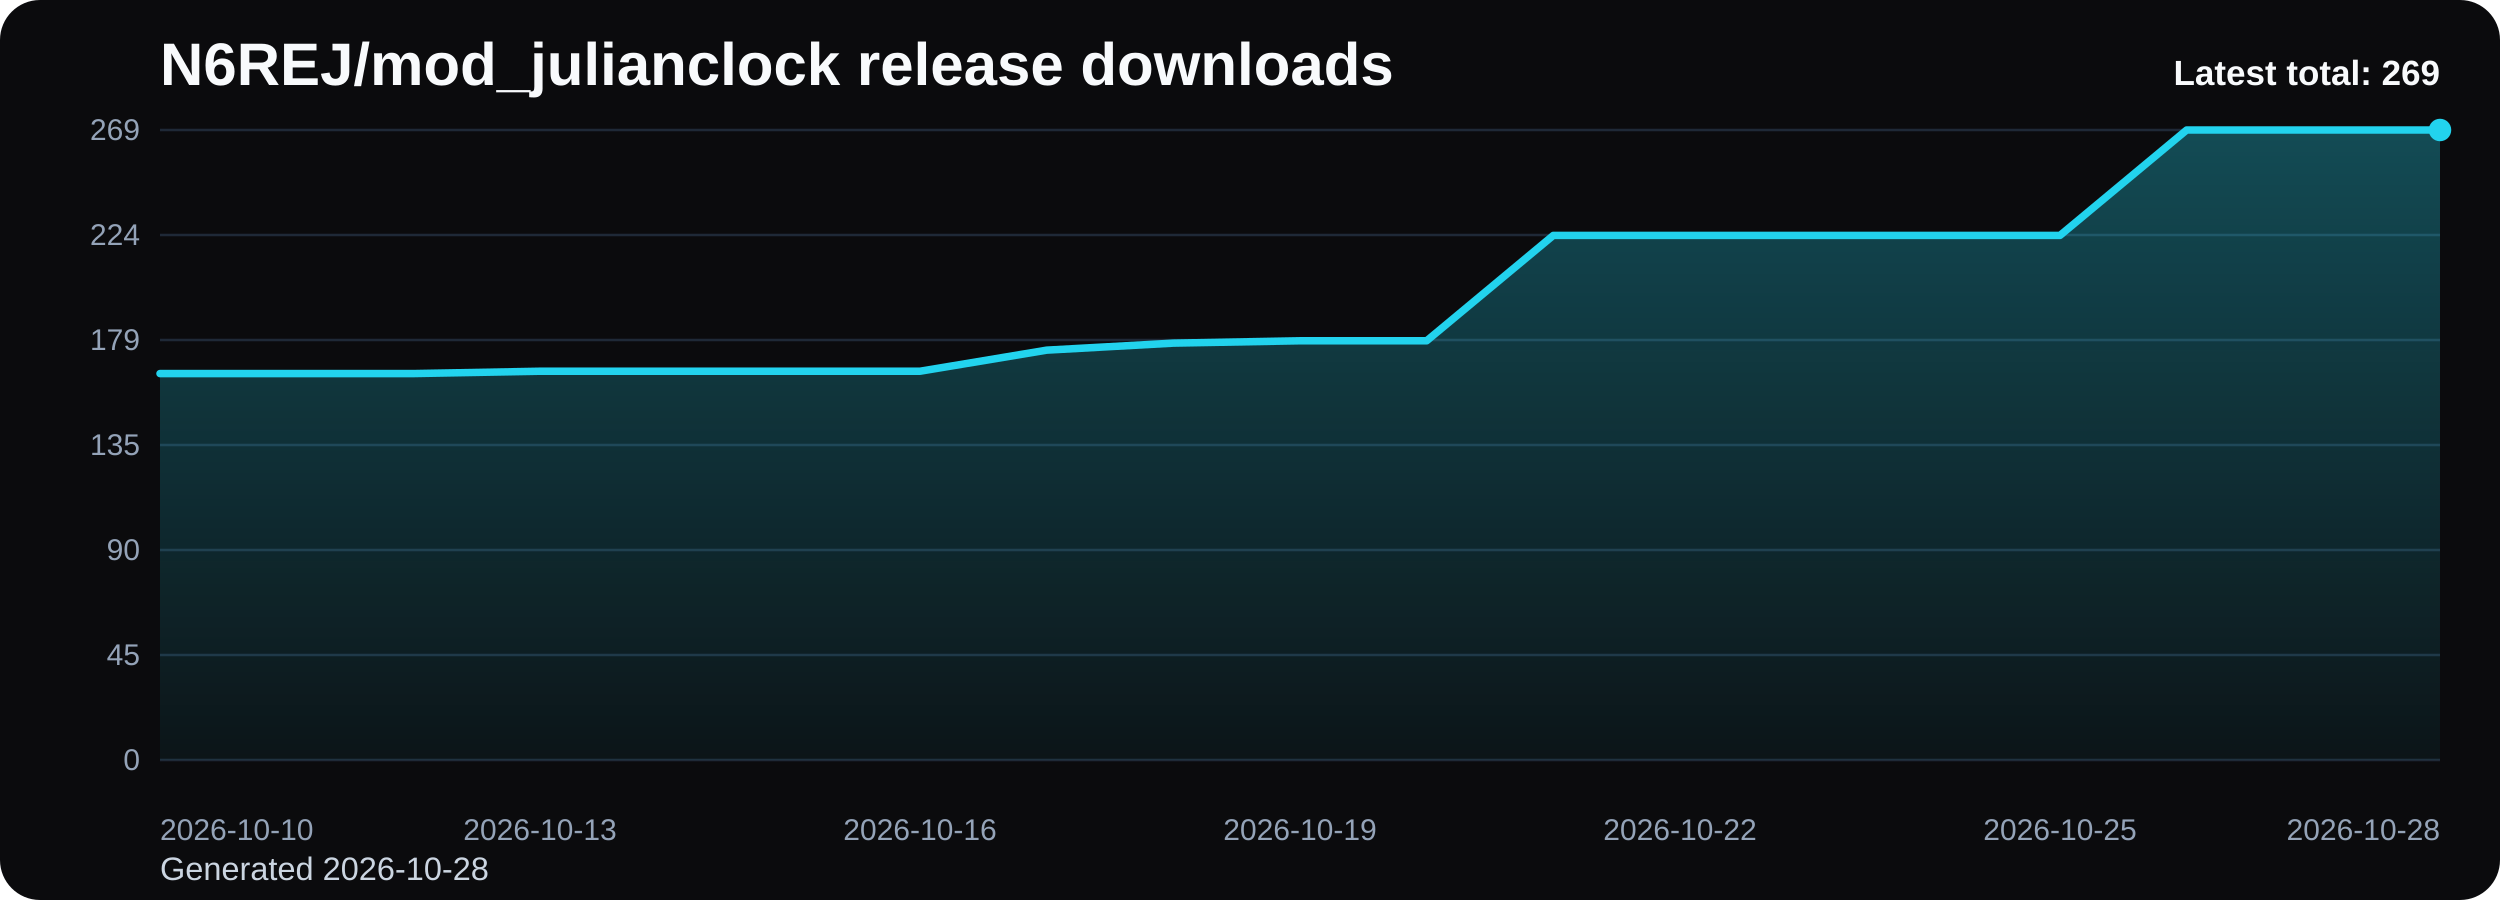
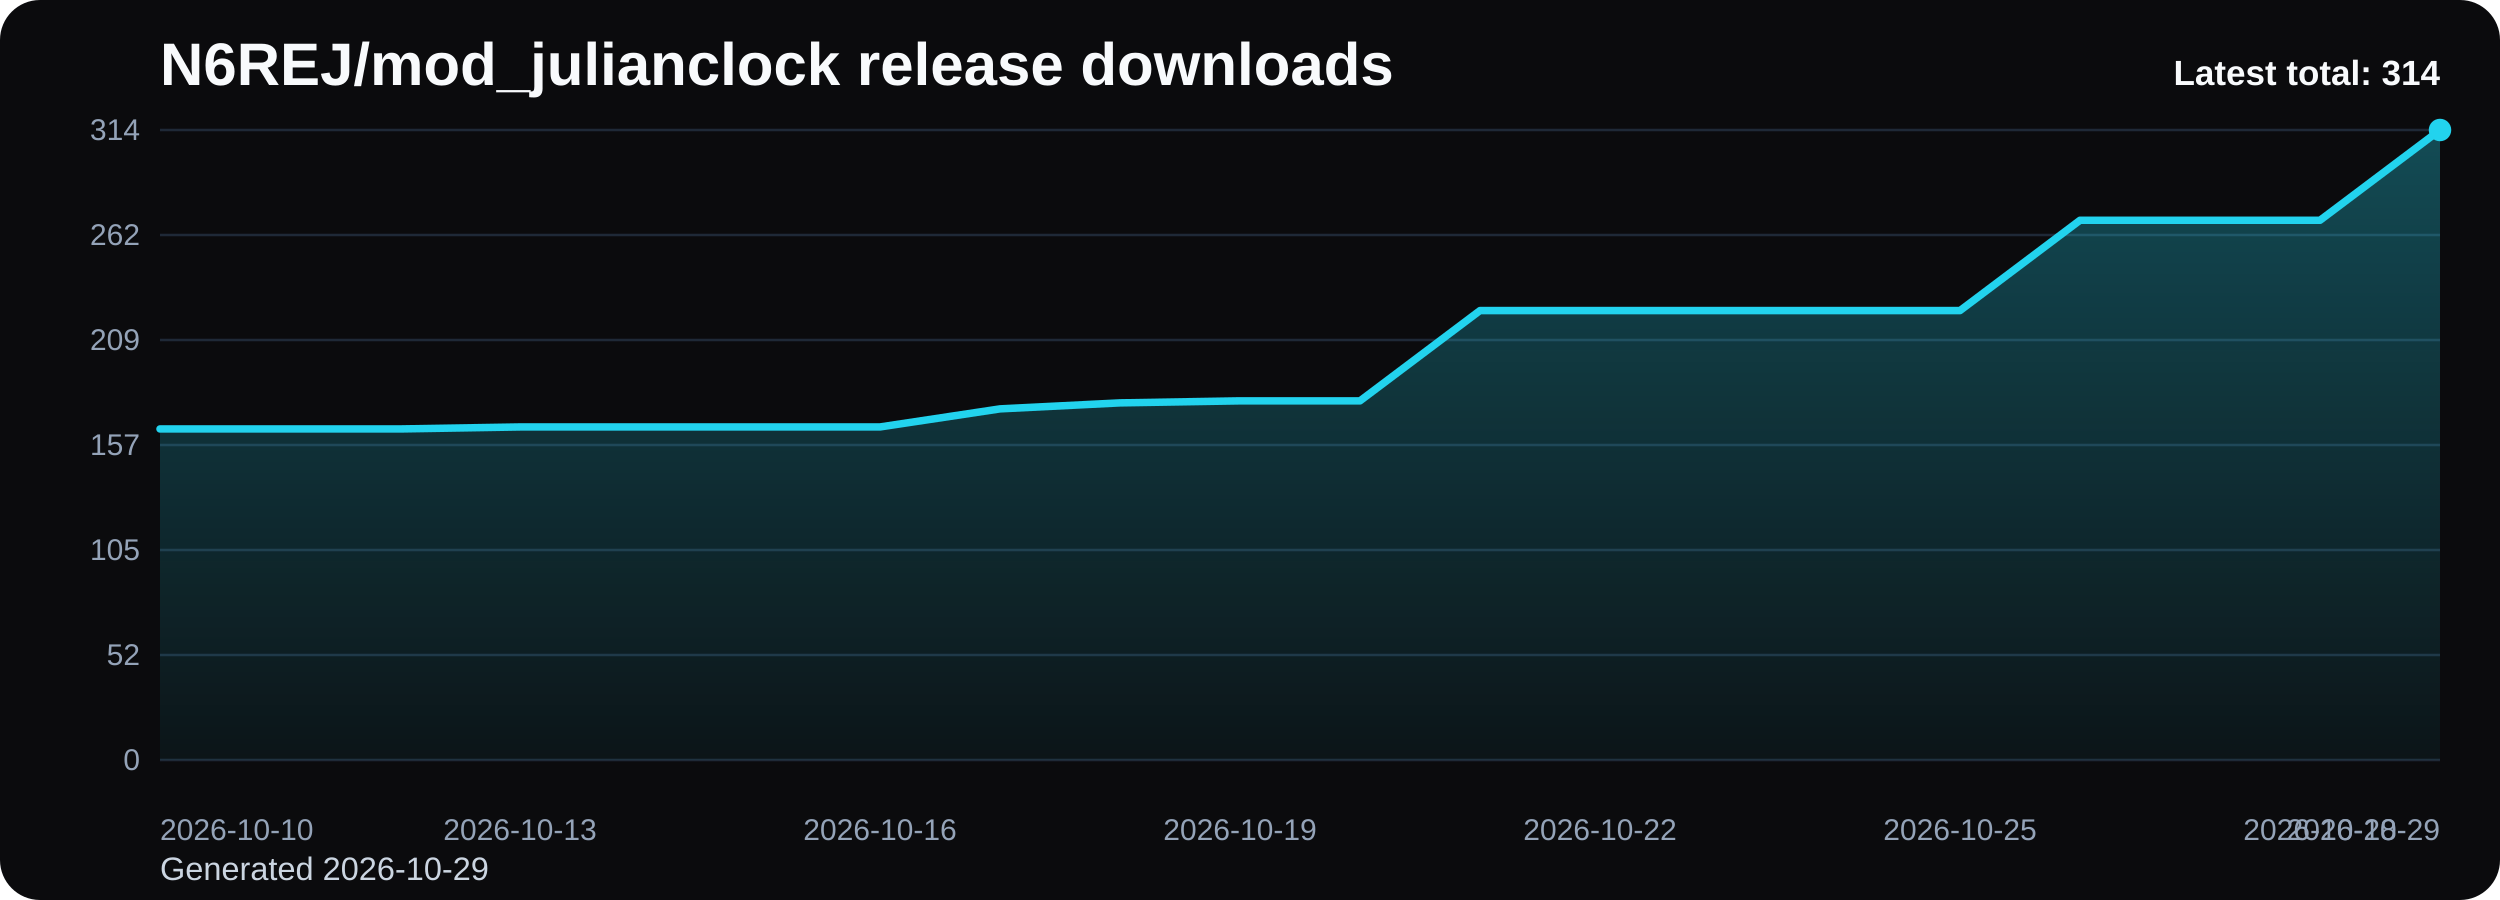
<svg xmlns="http://www.w3.org/2000/svg" viewBox="0 0 1000 360" role="img" aria-label="N6REJ/mod_julianclock release downloads chart">
  <defs>
    <linearGradient id="fill-total-trend-black" x1="0" y1="0" x2="0" y2="1">
      <stop offset="0%" stop-color="#22d3ee" stop-opacity="0.32" />
      <stop offset="100%" stop-color="#22d3ee" stop-opacity="0.05" />
    </linearGradient>
    <style>
      .bg { fill: #0b0b0d; }
      .title { font: 700 24px Arial, sans-serif; fill: #f8fafc; }
      .sub { font: 400 13px Arial, sans-serif; fill: #cbd5e1; }
      .grid { stroke: #1f2937; stroke-width: 1; }
      .axis { font: 400 12px Arial, sans-serif; fill: #94a3b8; }
      .line { fill: none; stroke: #22d3ee; stroke-width: 3; stroke-linecap: round; stroke-linejoin: round; }
      .dot { fill: #22d3ee; }
      .value { font: 600 11px Arial, sans-serif; fill: #cbd5e1; }
      .latest { font: 700 14px Arial, sans-serif; fill: #f8fafc; }
    </style>
  </defs>
  <rect class="bg" x="0" y="0" width="1000" height="360" rx="16" />
  <text class="title" x="64" y="34">N6REJ/mod_julianclock release downloads</text>
-   <text class="sub" x="64" y="352">Generated 2026-10-28</text>
+   <text class="sub" x="64" y="352">Generated 2026-10-29</text>
  <line x1="64" y1="52.00" x2="976" y2="52.00" class="grid" />
-   <text x="56" y="56.00" text-anchor="end" class="axis">269</text>
+   <text x="56" y="56.00" text-anchor="end" class="axis">314</text>
  <line x1="64" y1="94.00" x2="976" y2="94.00" class="grid" />
-   <text x="56" y="98.00" text-anchor="end" class="axis">224</text>
+   <text x="56" y="98.00" text-anchor="end" class="axis">262</text>
  <line x1="64" y1="136.00" x2="976" y2="136.00" class="grid" />
-   <text x="56" y="140.00" text-anchor="end" class="axis">179</text>
+   <text x="56" y="140.00" text-anchor="end" class="axis">209</text>
  <line x1="64" y1="178.00" x2="976" y2="178.00" class="grid" />
-   <text x="56" y="182.00" text-anchor="end" class="axis">135</text>
+   <text x="56" y="182.00" text-anchor="end" class="axis">157</text>
  <line x1="64" y1="220.00" x2="976" y2="220.00" class="grid" />
-   <text x="56" y="224.00" text-anchor="end" class="axis">90</text>
+   <text x="56" y="224.00" text-anchor="end" class="axis">105</text>
  <line x1="64" y1="262.00" x2="976" y2="262.00" class="grid" />
-   <text x="56" y="266.00" text-anchor="end" class="axis">45</text>
+   <text x="56" y="266.00" text-anchor="end" class="axis">52</text>
  <line x1="64" y1="304.00" x2="976" y2="304.00" class="grid" />
  <text x="56" y="308.00" text-anchor="end" class="axis">0</text>
-   <path d="M 64.00 304 L 64.00 149.43 L 114.67 149.43 L 165.33 149.43 L 216.00 148.49 L 266.67 148.49 L 317.33 148.49 L 368.00 148.49 L 418.67 140.06 L 469.33 137.25 L 520.00 136.31 L 570.67 136.31 L 621.33 94.16 L 672.00 94.16 L 722.67 94.16 L 773.33 94.16 L 824.00 94.16 L 874.67 52.00 L 925.33 52.00 L 976.00 52.00 L 976.00 304 Z" fill="url(#fill-total-trend-black)" />
-   <polyline class="line" points="64.00,149.43 114.67,149.43 165.33,149.43 216.00,148.49 266.67,148.49 317.33,148.49 368.00,148.49 418.67,140.06 469.33,137.25 520.00,136.31 570.67,136.31 621.33,94.16 672.00,94.16 722.67,94.16 773.33,94.16 824.00,94.16 874.67,52.00 925.33,52.00 976.00,52.00" />
+   <path d="M 64.00 304 L 64.00 171.58 L 112.00 171.58 L 160.00 171.58 L 208.00 170.78 L 256.00 170.78 L 304.00 170.78 L 352.00 170.78 L 400.00 163.55 L 448.00 161.15 L 496.00 160.34 L 544.00 160.34 L 592.00 124.23 L 640.00 124.23 L 688.00 124.23 L 736.00 124.23 L 784.00 124.23 L 832.00 88.11 L 880.00 88.11 L 928.00 88.11 L 976.00 52.00 L 976.00 304 Z" fill="url(#fill-total-trend-black)" />
+   <polyline class="line" points="64.00,171.58 112.00,171.58 160.00,171.58 208.00,170.78 256.00,170.78 304.00,170.78 352.00,170.78 400.00,163.55 448.00,161.15 496.00,160.34 544.00,160.34 592.00,124.23 640.00,124.23 688.00,124.23 736.00,124.23 784.00,124.23 832.00,88.11 880.00,88.11 928.00,88.11 976.00,52.00" />
  <circle class="dot" cx="976.00" cy="52.00" r="4.5" />
  <text class="axis" x="64.00" y="336" text-anchor="start">2026-10-10</text>
-   <text class="axis" x="216.00" y="336" text-anchor="middle">2026-10-13</text>
-   <text class="axis" x="368.00" y="336" text-anchor="middle">2026-10-16</text>
-   <text class="axis" x="520.00" y="336" text-anchor="middle">2026-10-19</text>
-   <text class="axis" x="672.00" y="336" text-anchor="middle">2026-10-22</text>
-   <text class="axis" x="824.00" y="336" text-anchor="middle">2026-10-25</text>
-   <text class="axis" x="976.00" y="336" text-anchor="end">2026-10-28</text>
-   <text class="latest" x="976" y="34" text-anchor="end">Latest total: 269</text>
+   <text class="axis" x="208.00" y="336" text-anchor="middle">2026-10-13</text>
+   <text class="axis" x="352.00" y="336" text-anchor="middle">2026-10-16</text>
+   <text class="axis" x="496.00" y="336" text-anchor="middle">2026-10-19</text>
+   <text class="axis" x="640.00" y="336" text-anchor="middle">2026-10-22</text>
+   <text class="axis" x="784.00" y="336" text-anchor="middle">2026-10-25</text>
+   <text class="axis" x="928.00" y="336" text-anchor="middle">2026-10-28</text>
+   <text class="axis" x="976.00" y="336" text-anchor="end">2026-10-29</text>
+   <text class="latest" x="976" y="34" text-anchor="end">Latest total: 314</text>
</svg>
